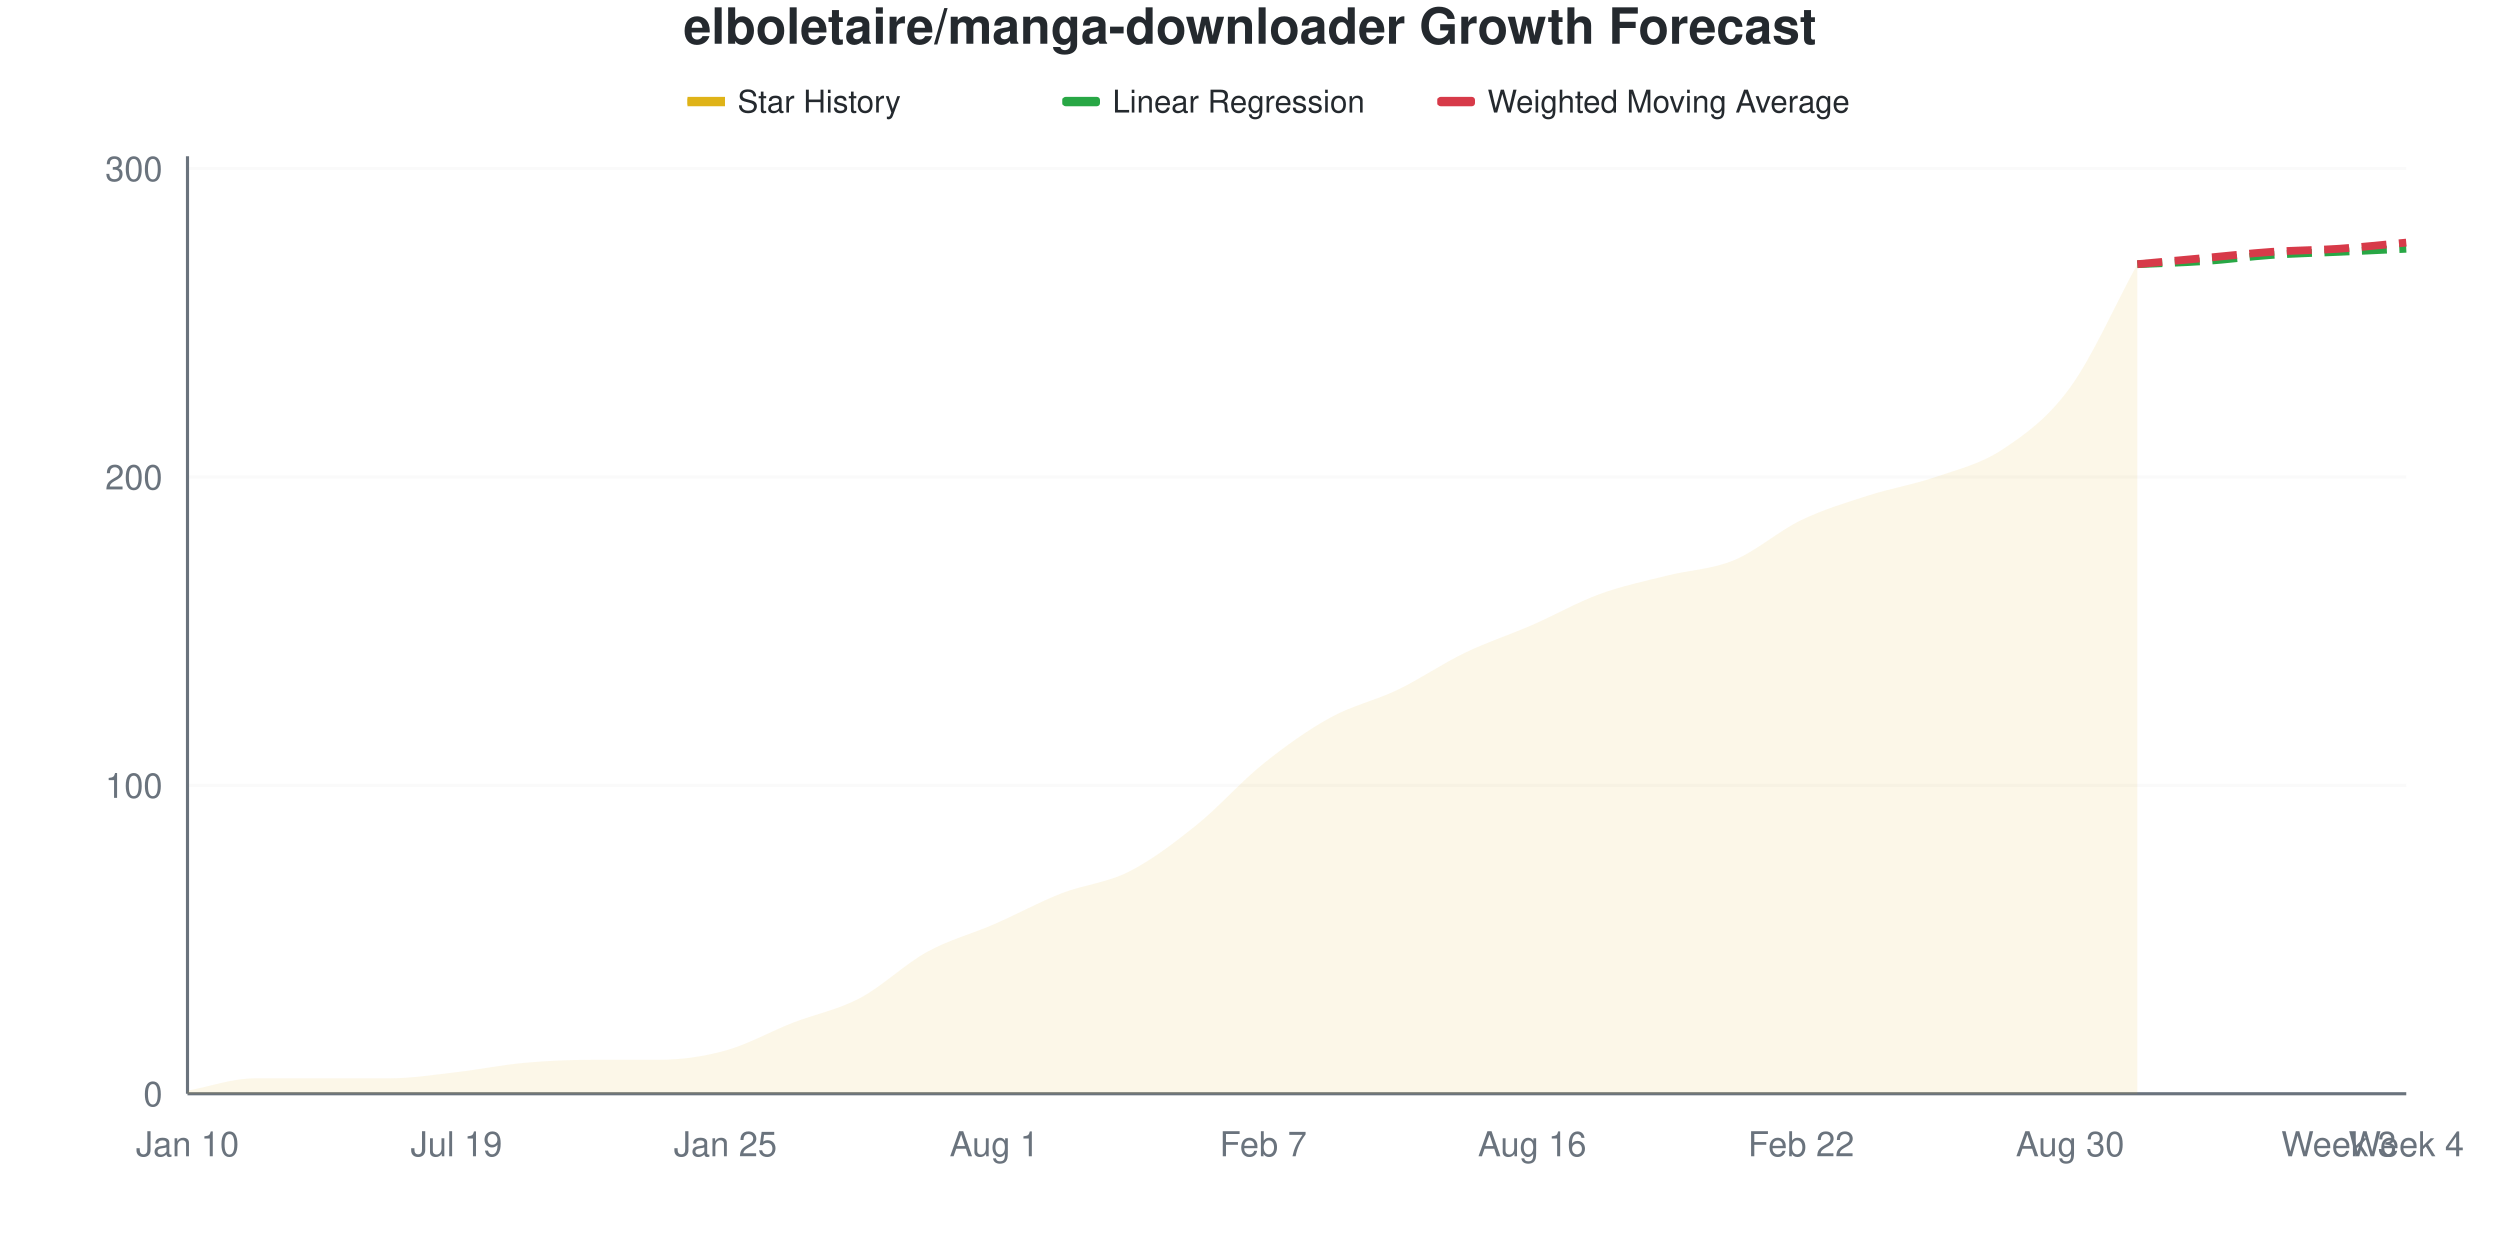
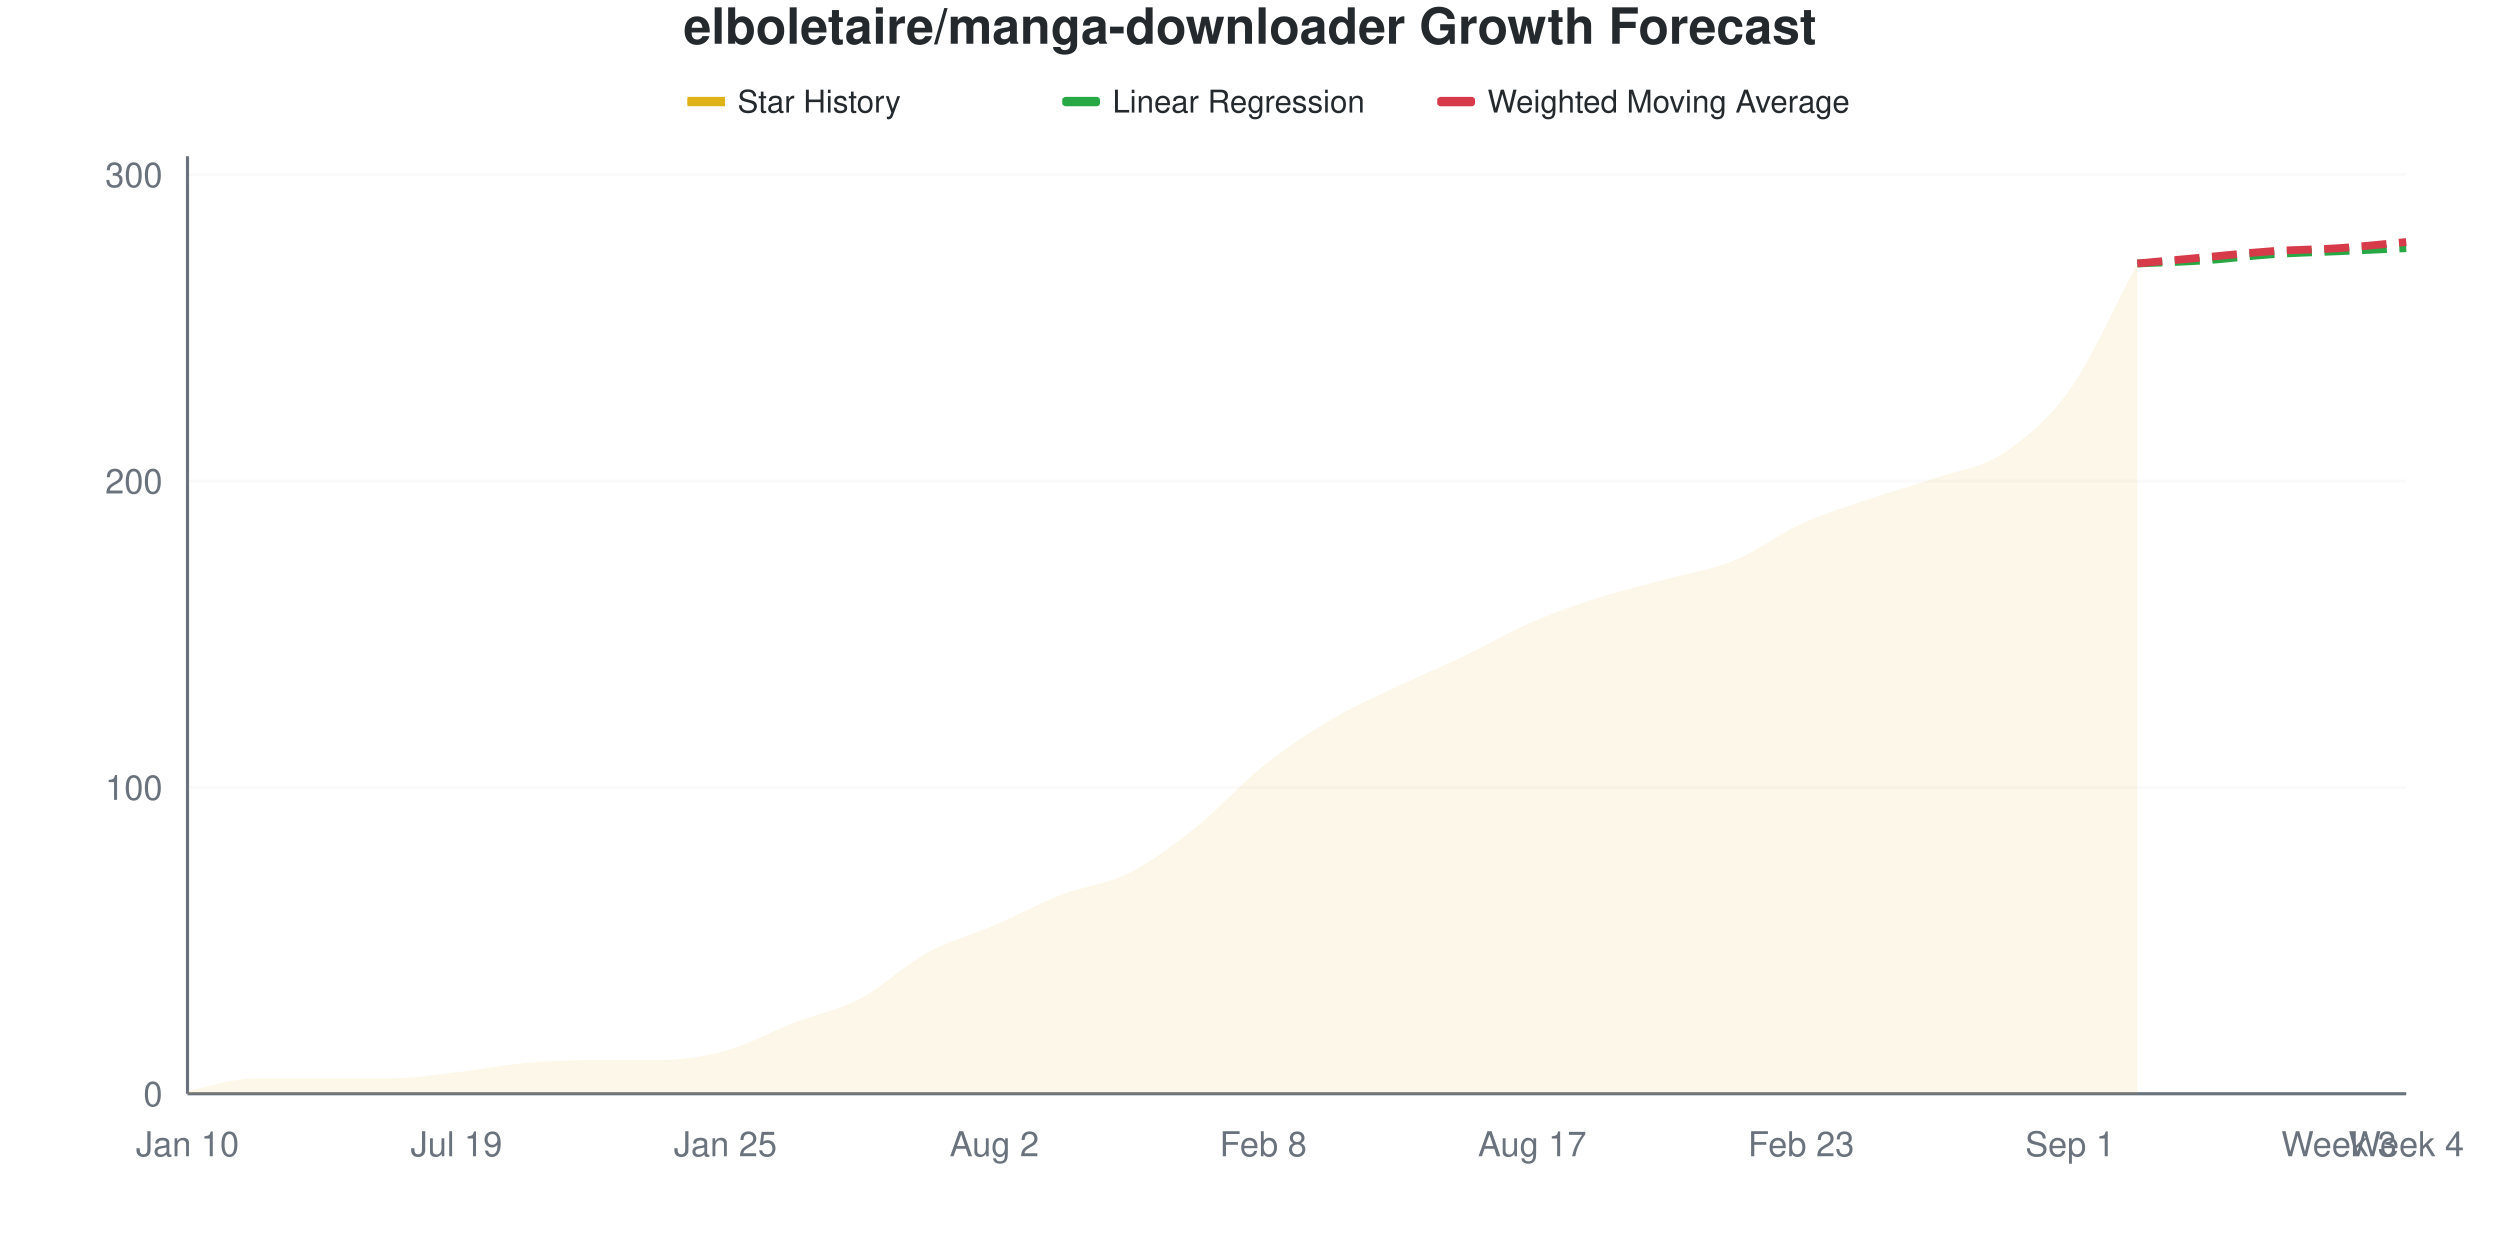
<svg xmlns="http://www.w3.org/2000/svg" viewBox="0 0 800 400" width="800" height="400">
  <style>
    @keyframes drawLine {
      to { stroke-dashoffset: 0; }
    }
    @keyframes fadeInPoint {
      from { opacity: 0; }
      to { opacity: 1; }
    }
    .data-line-0 {
      stroke-dasharray: 1057;
      stroke-dashoffset: 1057;
      animation: drawLine 2s ease-out forwards;
    }
    .data-point {
      opacity: 0;
      animation: fadeInPoint 0.5s ease-out forwards;
    }
    .chart-bg { fill: #fff; }
    .chart-text { fill: #24292e; }
    .chart-muted { fill: #6a737d; }
    .chart-grid { stroke: #eee; }
    .chart-axis { stroke: #6a737d; }
    @media (prefers-color-scheme: dark) {
      .chart-bg { fill: #0d1117; }
      .chart-text { fill: #e6edf3; }
      .chart-muted { fill: #8b949e; }
      .chart-grid { stroke: #21262d; }
      .chart-axis { stroke: #8b949e; }
    }
  </style>
  <rect width="800" height="400" class="chart-bg" />
  <text x="400" y="14" text-anchor="middle" class="chart-text" font-size="16" font-weight="bold" font-family="-apple-system, BlinkMacSystemFont, 'Segoe UI', Helvetica, Arial, sans-serif">elboletaire/manga-downloader Growth Forecast</text>
  <g class="legend">
    <rect x="220" y="31" width="12" height="3" fill="#dfb317" />
    <line x1="220" y1="32.5" x2="232" y2="32.5" stroke="#dfb317" stroke-width="2" />
    <text x="236" y="36" class="chart-text" font-size="10" font-family="-apple-system, BlinkMacSystemFont, 'Segoe UI', Helvetica, Arial, sans-serif">Star History</text>
    <rect x="340" y="31" width="12" height="3" fill="#28a745" rx="1" />
    <line x1="340" y1="32.5" x2="352" y2="32.5" stroke="#28a745" stroke-width="2" stroke-dasharray="4,2" />
    <text x="356" y="36" class="chart-text" font-size="10" font-family="-apple-system, BlinkMacSystemFont, 'Segoe UI', Helvetica, Arial, sans-serif">Linear Regression</text>
    <rect x="460" y="31" width="12" height="3" fill="#d73a49" rx="1" />
    <line x1="460" y1="32.5" x2="472" y2="32.5" stroke="#d73a49" stroke-width="2" stroke-dasharray="4,2" />
    <text x="476" y="36" class="chart-text" font-size="10" font-family="-apple-system, BlinkMacSystemFont, 'Segoe UI', Helvetica, Arial, sans-serif">Weighted Moving Average</text>
  </g>
  <g class="grid">
    <line x1="60" y1="350" x2="770" y2="350" class="chart-grid" stroke-opacity="0.3" />
    <text x="52" y="354" text-anchor="end" class="chart-muted" font-size="11" font-family="-apple-system, BlinkMacSystemFont, 'Segoe UI', Helvetica, Arial, sans-serif">0</text>
-     <line x1="60" y1="251.316" x2="770" y2="251.316" class="chart-grid" stroke-opacity="0.3" />
-     <text x="52" y="255.316" text-anchor="end" class="chart-muted" font-size="11" font-family="-apple-system, BlinkMacSystemFont, 'Segoe UI', Helvetica, Arial, sans-serif">100</text>
-     <line x1="60" y1="152.632" x2="770" y2="152.632" class="chart-grid" stroke-opacity="0.3" />
-     <text x="52" y="156.632" text-anchor="end" class="chart-muted" font-size="11" font-family="-apple-system, BlinkMacSystemFont, 'Segoe UI', Helvetica, Arial, sans-serif">200</text>
-     <line x1="60" y1="53.947" x2="770" y2="53.947" class="chart-grid" stroke-opacity="0.3" />
-     <text x="52" y="57.947" text-anchor="end" class="chart-muted" font-size="11" font-family="-apple-system, BlinkMacSystemFont, 'Segoe UI', Helvetica, Arial, sans-serif">300</text>
+     <line x1="60" y1="251.961" x2="770" y2="251.961" class="chart-grid" stroke-opacity="0.3" />
+     <text x="52" y="255.961" text-anchor="end" class="chart-muted" font-size="11" font-family="-apple-system, BlinkMacSystemFont, 'Segoe UI', Helvetica, Arial, sans-serif">100</text>
+     <line x1="60" y1="153.922" x2="770" y2="153.922" class="chart-grid" stroke-opacity="0.3" />
+     <text x="52" y="157.922" text-anchor="end" class="chart-muted" font-size="11" font-family="-apple-system, BlinkMacSystemFont, 'Segoe UI', Helvetica, Arial, sans-serif">200</text>
+     <line x1="60" y1="55.882" x2="770" y2="55.882" class="chart-grid" stroke-opacity="0.3" />
+     <text x="52" y="59.882" text-anchor="end" class="chart-muted" font-size="11" font-family="-apple-system, BlinkMacSystemFont, 'Segoe UI', Helvetica, Arial, sans-serif">300</text>
  </g>
  <g class="milestones">
    
  </g>
  <g class="x-axis">
    <text x="60" y="370" text-anchor="middle" class="chart-muted" font-size="11" font-family="-apple-system, BlinkMacSystemFont, 'Segoe UI', Helvetica, Arial, sans-serif">Jan 10</text>
    <text x="146.061" y="370" text-anchor="middle" class="chart-muted" font-size="11" font-family="-apple-system, BlinkMacSystemFont, 'Segoe UI', Helvetica, Arial, sans-serif">Jul 19</text>
    <text x="232.121" y="370" text-anchor="middle" class="chart-muted" font-size="11" font-family="-apple-system, BlinkMacSystemFont, 'Segoe UI', Helvetica, Arial, sans-serif">Jan 25</text>
-     <text x="318.182" y="370" text-anchor="middle" class="chart-muted" font-size="11" font-family="-apple-system, BlinkMacSystemFont, 'Segoe UI', Helvetica, Arial, sans-serif">Aug 1</text>
-     <text x="404.242" y="370" text-anchor="middle" class="chart-muted" font-size="11" font-family="-apple-system, BlinkMacSystemFont, 'Segoe UI', Helvetica, Arial, sans-serif">Feb 7</text>
-     <text x="490.303" y="370" text-anchor="middle" class="chart-muted" font-size="11" font-family="-apple-system, BlinkMacSystemFont, 'Segoe UI', Helvetica, Arial, sans-serif">Aug 16</text>
-     <text x="576.364" y="370" text-anchor="middle" class="chart-muted" font-size="11" font-family="-apple-system, BlinkMacSystemFont, 'Segoe UI', Helvetica, Arial, sans-serif">Feb 22</text>
-     <text x="662.424" y="370" text-anchor="middle" class="chart-muted" font-size="11" font-family="-apple-system, BlinkMacSystemFont, 'Segoe UI', Helvetica, Arial, sans-serif">Aug 30</text>
+     <text x="318.182" y="370" text-anchor="middle" class="chart-muted" font-size="11" font-family="-apple-system, BlinkMacSystemFont, 'Segoe UI', Helvetica, Arial, sans-serif">Aug 2</text>
+     <text x="404.242" y="370" text-anchor="middle" class="chart-muted" font-size="11" font-family="-apple-system, BlinkMacSystemFont, 'Segoe UI', Helvetica, Arial, sans-serif">Feb 8</text>
+     <text x="490.303" y="370" text-anchor="middle" class="chart-muted" font-size="11" font-family="-apple-system, BlinkMacSystemFont, 'Segoe UI', Helvetica, Arial, sans-serif">Aug 17</text>
+     <text x="576.364" y="370" text-anchor="middle" class="chart-muted" font-size="11" font-family="-apple-system, BlinkMacSystemFont, 'Segoe UI', Helvetica, Arial, sans-serif">Feb 23</text>
+     <text x="662.424" y="370" text-anchor="middle" class="chart-muted" font-size="11" font-family="-apple-system, BlinkMacSystemFont, 'Segoe UI', Helvetica, Arial, sans-serif">Sep 1</text>
    <text x="748.485" y="370" text-anchor="middle" class="chart-muted" font-size="11" font-family="-apple-system, BlinkMacSystemFont, 'Segoe UI', Helvetica, Arial, sans-serif">Week 3</text>
    <text x="770" y="370" text-anchor="middle" class="chart-muted" font-size="11" font-family="-apple-system, BlinkMacSystemFont, 'Segoe UI', Helvetica, Arial, sans-serif">Week 4</text>
  </g>
  <line x1="60" y1="50" x2="60" y2="350" class="chart-axis" stroke-width="1" />
  <line x1="60" y1="350" x2="770" y2="350" class="chart-axis" stroke-width="1" />
-   <path d="M60,350 L60,349.013 C67.172,347.697 74.343,345.066 81.515,345.066 C88.687,345.066 95.859,345.066 103.03,345.066 C110.202,345.066 117.374,345.066 124.545,345.066 C131.717,345.066 138.889,343.914 146.061,343.092 C153.232,342.27 160.404,340.789 167.576,340.132 C174.747,339.474 181.919,339.145 189.091,339.145 C196.263,339.145 203.434,339.145 210.606,339.145 C217.778,339.145 224.949,338.158 232.121,336.184 C239.293,334.211 246.465,330.099 253.636,327.303 C260.808,324.507 267.98,323.191 275.152,319.408 C282.323,315.625 289.495,308.553 296.667,304.605 C303.838,300.658 311.01,298.849 318.182,295.724 C325.354,292.599 332.525,288.651 339.697,285.855 C346.869,283.059 354.04,282.566 361.212,278.947 C368.384,275.329 375.556,269.901 382.727,264.145 C389.899,258.388 397.071,250.164 404.242,244.408 C411.414,238.651 418.586,233.553 425.758,229.605 C432.929,225.658 440.101,224.178 447.273,220.724 C454.444,217.27 461.616,212.336 468.788,208.882 C475.96,205.428 483.131,203.125 490.303,200 C497.475,196.875 504.646,192.763 511.818,190.132 C518.99,187.5 526.162,186.02 533.333,184.211 C540.505,182.401 547.677,182.237 554.848,179.276 C562.02,176.316 569.192,169.901 576.364,166.447 C583.535,162.993 590.707,160.855 597.879,158.553 C605.051,156.25 612.222,155.099 619.394,152.632 C626.566,150.164 633.737,148.52 640.909,143.75 C648.081,138.98 655.253,133.882 662.424,124.013 C669.596,114.145 676.768,97.697 683.939,84.539 L683.939,350 L60,350 Z" fill="#dfb317" fill-opacity="0.1" />
-   <path d="M60,350 L60,349.013 C67.172,347.697 74.343,345.066 81.515,345.066 C88.687,345.066 95.859,345.066 103.03,345.066 C110.202,345.066 117.374,345.066 124.545,345.066 C131.717,345.066 138.889,343.914 146.061,343.092 C153.232,342.27 160.404,340.789 167.576,340.132 C174.747,339.474 181.919,339.145 189.091,339.145 C196.263,339.145 203.434,339.145 210.606,339.145 C217.778,339.145 224.949,338.158 232.121,336.184 C239.293,334.211 246.465,330.099 253.636,327.303 C260.808,324.507 267.98,323.191 275.152,319.408 C282.323,315.625 289.495,308.553 296.667,304.605 C303.838,300.658 311.01,298.849 318.182,295.724 C325.354,292.599 332.525,288.651 339.697,285.855 C346.869,283.059 354.04,282.566 361.212,278.947 C368.384,275.329 375.556,269.901 382.727,264.145 C389.899,258.388 397.071,250.164 404.242,244.408 C411.414,238.651 418.586,233.553 425.758,229.605 C432.929,225.658 440.101,224.178 447.273,220.724 C454.444,217.27 461.616,212.336 468.788,208.882 C475.96,205.428 483.131,203.125 490.303,200 C497.475,196.875 504.646,192.763 511.818,190.132 C518.99,187.5 526.162,186.02 533.333,184.211 C540.505,182.401 547.677,182.237 554.848,179.276 C562.02,176.316 569.192,169.901 576.364,166.447 C583.535,162.993 590.707,160.855 597.879,158.553 C605.051,156.25 612.222,155.099 619.394,152.632 C626.566,150.164 633.737,148.52 640.909,143.75 C648.081,138.98 655.253,133.882 662.424,124.013 C669.596,114.145 676.768,97.697 683.939,84.539" fill="none" stroke="#dfb317" stroke-width="2.5" class="data-line-0" />
-   <path d="M683.939,84.539 C691.111,84.211 698.283,84.046 705.455,83.553 C712.626,83.059 719.798,82.072 726.97,81.579 C734.141,81.086 741.313,80.921 748.485,80.592 C755.657,80.263 762.828,79.934 770,79.605" fill="none" stroke="#28a745" stroke-width="2.5" stroke-dasharray="8,4" />
-   <path d="M683.939,84.539 C691.111,83.882 698.283,83.224 705.455,82.566 C712.626,81.908 719.798,81.086 726.97,80.592 C734.141,80.099 741.313,80.099 748.485,79.605 C755.657,79.112 762.828,78.289 770,77.632" fill="none" stroke="#d73a49" stroke-width="2.5" stroke-dasharray="8,4" />
+   <path d="M60,350 L60,349.02 C67.172,347.712 74.343,345.098 81.515,345.098 C88.687,345.098 95.859,345.098 103.03,345.098 C110.202,345.098 117.374,345.098 124.545,345.098 C131.717,345.098 138.889,343.954 146.061,343.137 C153.232,342.32 160.404,340.85 167.576,340.196 C174.747,339.542 181.919,339.216 189.091,339.216 C196.263,339.216 203.434,339.216 210.606,339.216 C217.778,339.216 224.949,338.235 232.121,336.275 C239.293,334.314 246.465,330.229 253.636,327.451 C260.808,324.673 267.98,323.366 275.152,319.608 C282.323,315.85 289.495,308.824 296.667,304.902 C303.838,300.98 311.01,299.183 318.182,296.078 C325.354,292.974 332.525,289.052 339.697,286.275 C346.869,283.497 354.04,283.007 361.212,279.412 C368.384,275.817 375.556,270.425 382.727,264.706 C389.899,258.987 397.071,250.817 404.242,245.098 C411.414,239.379 418.586,234.641 425.758,230.392 C432.929,226.144 440.101,223.039 447.273,219.608 C454.444,216.176 461.616,213.235 468.788,209.804 C475.96,206.373 483.131,202.124 490.303,199.02 C497.475,195.915 504.646,193.464 511.818,191.176 C518.99,188.889 526.162,187.255 533.333,185.294 C540.505,183.333 547.677,182.353 554.848,179.412 C562.02,176.471 569.192,170.915 576.364,167.647 C583.535,164.379 590.707,162.255 597.879,159.804 C605.051,157.353 612.222,155.392 619.394,152.941 C626.566,150.49 633.737,149.837 640.909,145.098 C648.081,140.359 655.253,134.641 662.424,124.51 C669.596,114.379 676.768,97.712 683.939,84.314 L683.939,350 L60,350 Z" fill="#dfb317" fill-opacity="0.1" />
+   <path d="M60,350 L60,349.02 C67.172,347.712 74.343,345.098 81.515,345.098 C88.687,345.098 95.859,345.098 103.03,345.098 C110.202,345.098 117.374,345.098 124.545,345.098 C131.717,345.098 138.889,343.954 146.061,343.137 C153.232,342.32 160.404,340.85 167.576,340.196 C174.747,339.542 181.919,339.216 189.091,339.216 C196.263,339.216 203.434,339.216 210.606,339.216 C217.778,339.216 224.949,338.235 232.121,336.275 C239.293,334.314 246.465,330.229 253.636,327.451 C260.808,324.673 267.98,323.366 275.152,319.608 C282.323,315.85 289.495,308.824 296.667,304.902 C303.838,300.98 311.01,299.183 318.182,296.078 C325.354,292.974 332.525,289.052 339.697,286.275 C346.869,283.497 354.04,283.007 361.212,279.412 C368.384,275.817 375.556,270.425 382.727,264.706 C389.899,258.987 397.071,250.817 404.242,245.098 C411.414,239.379 418.586,234.641 425.758,230.392 C432.929,226.144 440.101,223.039 447.273,219.608 C454.444,216.176 461.616,213.235 468.788,209.804 C475.96,206.373 483.131,202.124 490.303,199.02 C497.475,195.915 504.646,193.464 511.818,191.176 C518.99,188.889 526.162,187.255 533.333,185.294 C540.505,183.333 547.677,182.353 554.848,179.412 C562.02,176.471 569.192,170.915 576.364,167.647 C583.535,164.379 590.707,162.255 597.879,159.804 C605.051,157.353 612.222,155.392 619.394,152.941 C626.566,150.49 633.737,149.837 640.909,145.098 C648.081,140.359 655.253,134.641 662.424,124.51 C669.596,114.379 676.768,97.712 683.939,84.314" fill="none" stroke="#dfb317" stroke-width="2.5" class="data-line-0" />
+   <path d="M683.939,84.314 C691.111,83.987 698.283,83.824 705.455,83.333 C712.626,82.843 719.798,81.863 726.97,81.373 C734.141,80.882 741.313,80.719 748.485,80.392 C755.657,80.065 762.828,79.739 770,79.412" fill="none" stroke="#28a745" stroke-width="2.5" stroke-dasharray="8,4" />
+   <path d="M683.939,84.314 C691.111,83.66 698.283,83.007 705.455,82.353 C712.626,81.699 719.798,80.882 726.97,80.392 C734.141,79.902 741.313,79.902 748.485,79.412 C755.657,78.922 762.828,78.105 770,77.451" fill="none" stroke="#d73a49" stroke-width="2.5" stroke-dasharray="8,4" />
  <g class="points">
-     <circle cx="60" cy="349.013" r="4" fill="#dfb317" class="data-point" style="animation-delay: 1.50s" />
-     <circle cx="81.515" cy="345.066" r="4" fill="#dfb317" class="data-point" style="animation-delay: 1.55s" />
-     <circle cx="103.03" cy="345.066" r="4" fill="#dfb317" class="data-point" style="animation-delay: 1.60s" />
-     <circle cx="124.545" cy="345.066" r="4" fill="#dfb317" class="data-point" style="animation-delay: 1.65s" />
-     <circle cx="146.061" cy="343.092" r="4" fill="#dfb317" class="data-point" style="animation-delay: 1.70s" />
-     <circle cx="167.576" cy="340.132" r="4" fill="#dfb317" class="data-point" style="animation-delay: 1.75s" />
-     <circle cx="189.091" cy="339.145" r="4" fill="#dfb317" class="data-point" style="animation-delay: 1.80s" />
-     <circle cx="210.606" cy="339.145" r="4" fill="#dfb317" class="data-point" style="animation-delay: 1.85s" />
-     <circle cx="232.121" cy="336.184" r="4" fill="#dfb317" class="data-point" style="animation-delay: 1.90s" />
-     <circle cx="253.636" cy="327.303" r="4" fill="#dfb317" class="data-point" style="animation-delay: 1.95s" />
-     <circle cx="275.152" cy="319.408" r="4" fill="#dfb317" class="data-point" style="animation-delay: 2.00s" />
-     <circle cx="296.667" cy="304.605" r="4" fill="#dfb317" class="data-point" style="animation-delay: 2.05s" />
-     <circle cx="318.182" cy="295.724" r="4" fill="#dfb317" class="data-point" style="animation-delay: 2.10s" />
-     <circle cx="339.697" cy="285.855" r="4" fill="#dfb317" class="data-point" style="animation-delay: 2.15s" />
-     <circle cx="361.212" cy="278.947" r="4" fill="#dfb317" class="data-point" style="animation-delay: 2.20s" />
-     <circle cx="382.727" cy="264.145" r="4" fill="#dfb317" class="data-point" style="animation-delay: 2.25s" />
-     <circle cx="404.242" cy="244.408" r="4" fill="#dfb317" class="data-point" style="animation-delay: 2.30s" />
-     <circle cx="425.758" cy="229.605" r="4" fill="#dfb317" class="data-point" style="animation-delay: 2.35s" />
-     <circle cx="447.273" cy="220.724" r="4" fill="#dfb317" class="data-point" style="animation-delay: 2.40s" />
-     <circle cx="468.788" cy="208.882" r="4" fill="#dfb317" class="data-point" style="animation-delay: 2.45s" />
-     <circle cx="490.303" cy="200" r="4" fill="#dfb317" class="data-point" style="animation-delay: 2.50s" />
-     <circle cx="511.818" cy="190.132" r="4" fill="#dfb317" class="data-point" style="animation-delay: 2.55s" />
-     <circle cx="533.333" cy="184.211" r="4" fill="#dfb317" class="data-point" style="animation-delay: 2.60s" />
-     <circle cx="554.848" cy="179.276" r="4" fill="#dfb317" class="data-point" style="animation-delay: 2.65s" />
-     <circle cx="576.364" cy="166.447" r="4" fill="#dfb317" class="data-point" style="animation-delay: 2.70s" />
-     <circle cx="597.879" cy="158.553" r="4" fill="#dfb317" class="data-point" style="animation-delay: 2.75s" />
-     <circle cx="619.394" cy="152.632" r="4" fill="#dfb317" class="data-point" style="animation-delay: 2.80s" />
-     <circle cx="640.909" cy="143.75" r="4" fill="#dfb317" class="data-point" style="animation-delay: 2.85s" />
-     <circle cx="662.424" cy="124.013" r="4" fill="#dfb317" class="data-point" style="animation-delay: 2.90s" />
-     <circle cx="683.939" cy="84.539" r="4" fill="#dfb317" class="data-point" style="animation-delay: 2.95s" />
+     <circle cx="60" cy="349.02" r="4" fill="#dfb317" class="data-point" style="animation-delay: 1.50s" />
+     <circle cx="81.515" cy="345.098" r="4" fill="#dfb317" class="data-point" style="animation-delay: 1.55s" />
+     <circle cx="103.03" cy="345.098" r="4" fill="#dfb317" class="data-point" style="animation-delay: 1.60s" />
+     <circle cx="124.545" cy="345.098" r="4" fill="#dfb317" class="data-point" style="animation-delay: 1.65s" />
+     <circle cx="146.061" cy="343.137" r="4" fill="#dfb317" class="data-point" style="animation-delay: 1.70s" />
+     <circle cx="167.576" cy="340.196" r="4" fill="#dfb317" class="data-point" style="animation-delay: 1.75s" />
+     <circle cx="189.091" cy="339.216" r="4" fill="#dfb317" class="data-point" style="animation-delay: 1.80s" />
+     <circle cx="210.606" cy="339.216" r="4" fill="#dfb317" class="data-point" style="animation-delay: 1.85s" />
+     <circle cx="232.121" cy="336.275" r="4" fill="#dfb317" class="data-point" style="animation-delay: 1.90s" />
+     <circle cx="253.636" cy="327.451" r="4" fill="#dfb317" class="data-point" style="animation-delay: 1.95s" />
+     <circle cx="275.152" cy="319.608" r="4" fill="#dfb317" class="data-point" style="animation-delay: 2.00s" />
+     <circle cx="296.667" cy="304.902" r="4" fill="#dfb317" class="data-point" style="animation-delay: 2.05s" />
+     <circle cx="318.182" cy="296.078" r="4" fill="#dfb317" class="data-point" style="animation-delay: 2.10s" />
+     <circle cx="339.697" cy="286.275" r="4" fill="#dfb317" class="data-point" style="animation-delay: 2.15s" />
+     <circle cx="361.212" cy="279.412" r="4" fill="#dfb317" class="data-point" style="animation-delay: 2.20s" />
+     <circle cx="382.727" cy="264.706" r="4" fill="#dfb317" class="data-point" style="animation-delay: 2.25s" />
+     <circle cx="404.242" cy="245.098" r="4" fill="#dfb317" class="data-point" style="animation-delay: 2.30s" />
+     <circle cx="425.758" cy="230.392" r="4" fill="#dfb317" class="data-point" style="animation-delay: 2.35s" />
+     <circle cx="447.273" cy="219.608" r="4" fill="#dfb317" class="data-point" style="animation-delay: 2.40s" />
+     <circle cx="468.788" cy="209.804" r="4" fill="#dfb317" class="data-point" style="animation-delay: 2.45s" />
+     <circle cx="490.303" cy="199.02" r="4" fill="#dfb317" class="data-point" style="animation-delay: 2.50s" />
+     <circle cx="511.818" cy="191.176" r="4" fill="#dfb317" class="data-point" style="animation-delay: 2.55s" />
+     <circle cx="533.333" cy="185.294" r="4" fill="#dfb317" class="data-point" style="animation-delay: 2.60s" />
+     <circle cx="554.848" cy="179.412" r="4" fill="#dfb317" class="data-point" style="animation-delay: 2.65s" />
+     <circle cx="576.364" cy="167.647" r="4" fill="#dfb317" class="data-point" style="animation-delay: 2.70s" />
+     <circle cx="597.879" cy="159.804" r="4" fill="#dfb317" class="data-point" style="animation-delay: 2.75s" />
+     <circle cx="619.394" cy="152.941" r="4" fill="#dfb317" class="data-point" style="animation-delay: 2.80s" />
+     <circle cx="640.909" cy="145.098" r="4" fill="#dfb317" class="data-point" style="animation-delay: 2.85s" />
+     <circle cx="662.424" cy="124.51" r="4" fill="#dfb317" class="data-point" style="animation-delay: 2.90s" />
+     <circle cx="683.939" cy="84.314" r="4" fill="#dfb317" class="data-point" style="animation-delay: 2.95s" />
  </g>
</svg>
